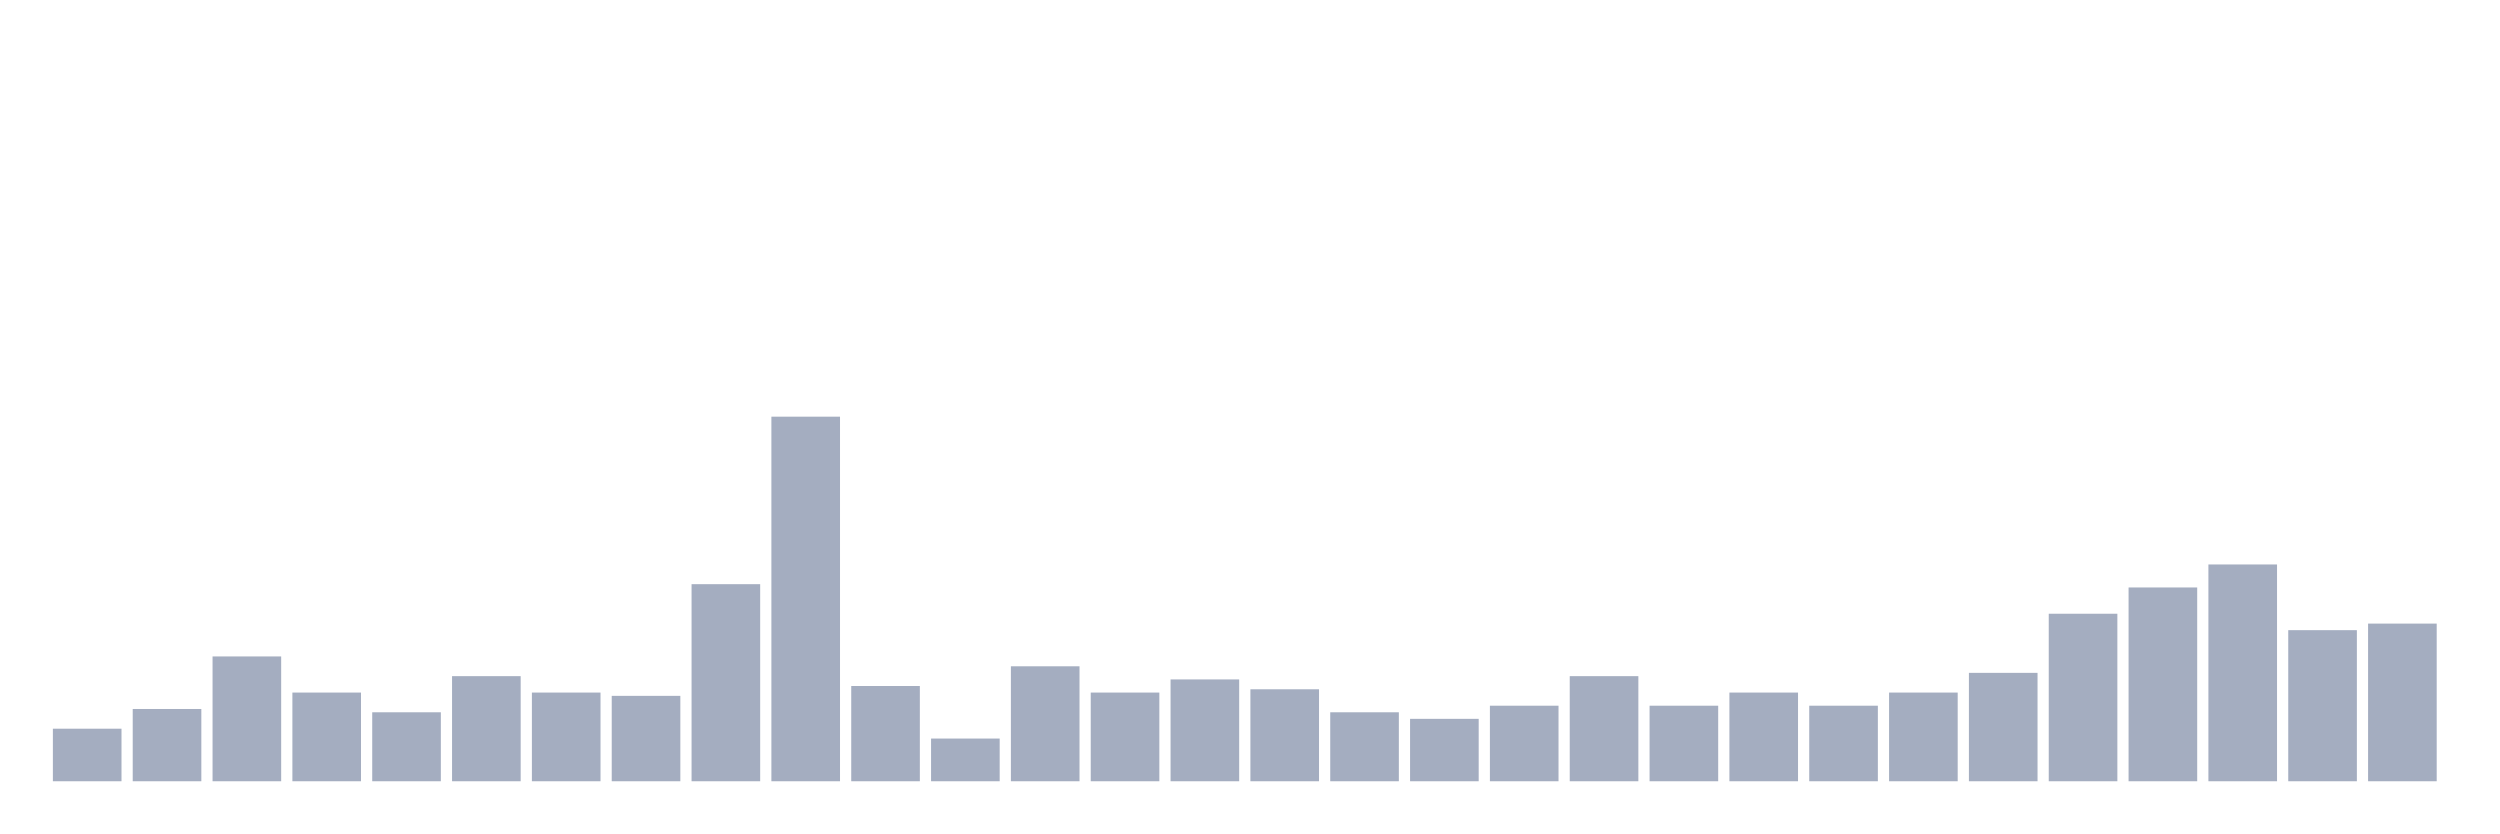
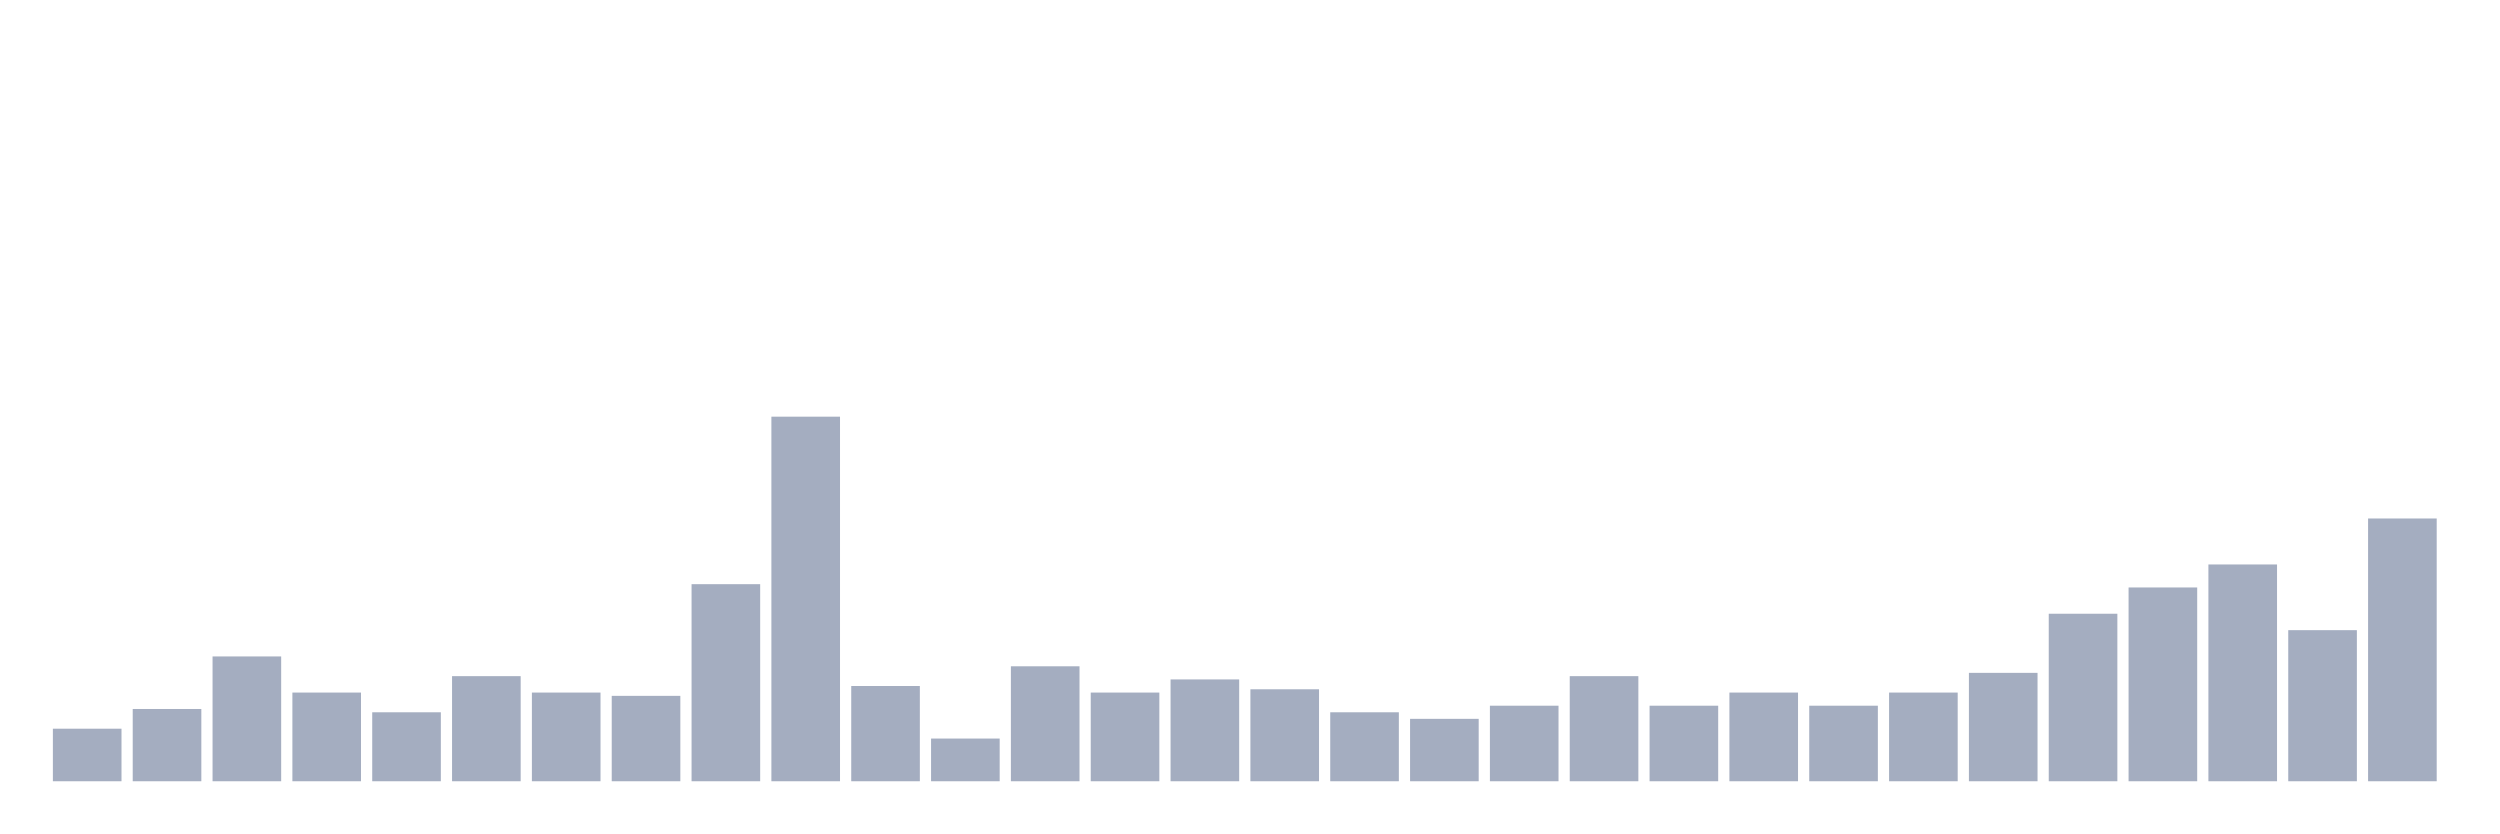
<svg xmlns="http://www.w3.org/2000/svg" viewBox="0 0 480 160">
  <g transform="translate(10,10)">
    <rect class="bar" x="0.153" width="13.175" y="129.91" height="10.09" fill="rgb(164,173,192)" />
    <rect class="bar" x="15.482" width="13.175" y="126.126" height="13.874" fill="rgb(164,173,192)" />
    <rect class="bar" x="30.81" width="13.175" y="116.036" height="23.964" fill="rgb(164,173,192)" />
    <rect class="bar" x="46.138" width="13.175" y="122.973" height="17.027" fill="rgb(164,173,192)" />
    <rect class="bar" x="61.466" width="13.175" y="126.757" height="13.243" fill="rgb(164,173,192)" />
    <rect class="bar" x="76.794" width="13.175" y="119.82" height="20.18" fill="rgb(164,173,192)" />
    <rect class="bar" x="92.123" width="13.175" y="122.973" height="17.027" fill="rgb(164,173,192)" />
    <rect class="bar" x="107.451" width="13.175" y="123.604" height="16.396" fill="rgb(164,173,192)" />
    <rect class="bar" x="122.779" width="13.175" y="102.162" height="37.838" fill="rgb(164,173,192)" />
    <rect class="bar" x="138.107" width="13.175" y="70" height="70" fill="rgb(164,173,192)" />
    <rect class="bar" x="153.436" width="13.175" y="121.712" height="18.288" fill="rgb(164,173,192)" />
    <rect class="bar" x="168.764" width="13.175" y="131.802" height="8.198" fill="rgb(164,173,192)" />
    <rect class="bar" x="184.092" width="13.175" y="117.928" height="22.072" fill="rgb(164,173,192)" />
    <rect class="bar" x="199.42" width="13.175" y="122.973" height="17.027" fill="rgb(164,173,192)" />
    <rect class="bar" x="214.748" width="13.175" y="120.45" height="19.55" fill="rgb(164,173,192)" />
    <rect class="bar" x="230.077" width="13.175" y="122.342" height="17.658" fill="rgb(164,173,192)" />
    <rect class="bar" x="245.405" width="13.175" y="126.757" height="13.243" fill="rgb(164,173,192)" />
    <rect class="bar" x="260.733" width="13.175" y="128.018" height="11.982" fill="rgb(164,173,192)" />
    <rect class="bar" x="276.061" width="13.175" y="125.495" height="14.505" fill="rgb(164,173,192)" />
    <rect class="bar" x="291.39" width="13.175" y="119.82" height="20.18" fill="rgb(164,173,192)" />
    <rect class="bar" x="306.718" width="13.175" y="125.495" height="14.505" fill="rgb(164,173,192)" />
    <rect class="bar" x="322.046" width="13.175" y="122.973" height="17.027" fill="rgb(164,173,192)" />
    <rect class="bar" x="337.374" width="13.175" y="125.495" height="14.505" fill="rgb(164,173,192)" />
    <rect class="bar" x="352.702" width="13.175" y="122.973" height="17.027" fill="rgb(164,173,192)" />
    <rect class="bar" x="368.031" width="13.175" y="119.189" height="20.811" fill="rgb(164,173,192)" />
    <rect class="bar" x="383.359" width="13.175" y="107.838" height="32.162" fill="rgb(164,173,192)" />
    <rect class="bar" x="398.687" width="13.175" y="102.793" height="37.207" fill="rgb(164,173,192)" />
    <rect class="bar" x="414.015" width="13.175" y="98.378" height="41.622" fill="rgb(164,173,192)" />
    <rect class="bar" x="429.344" width="13.175" y="110.991" height="29.009" fill="rgb(164,173,192)" />
-     <rect class="bar" x="444.672" width="13.175" y="109.73" height="30.27" fill="rgb(164,173,192)" />
+     <rect class="bar" x="444.672" width="13.175" y="89.55" height="50.45" fill="rgb(164,173,192)" />
  </g>
</svg>
